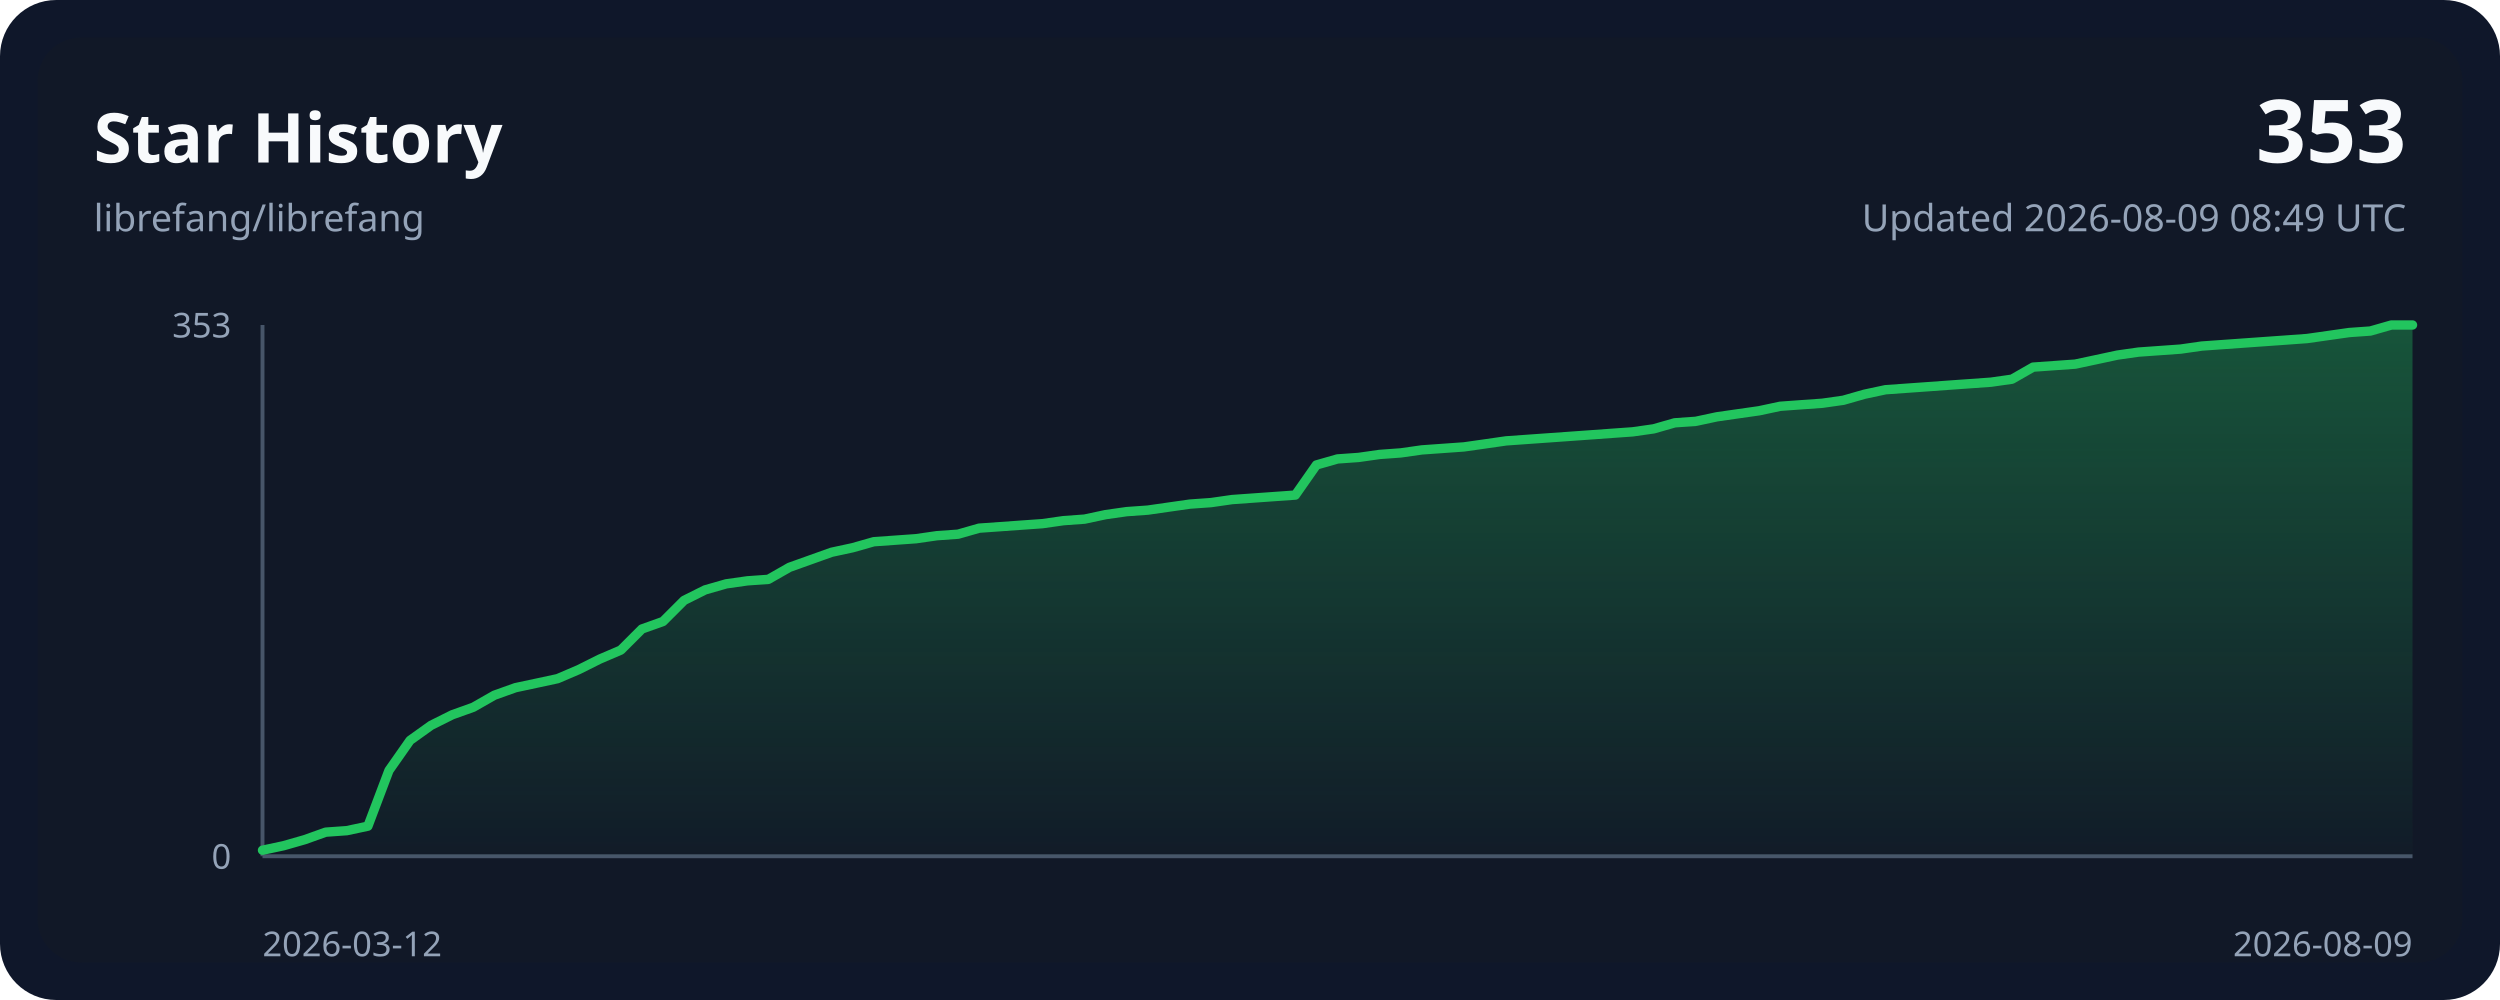
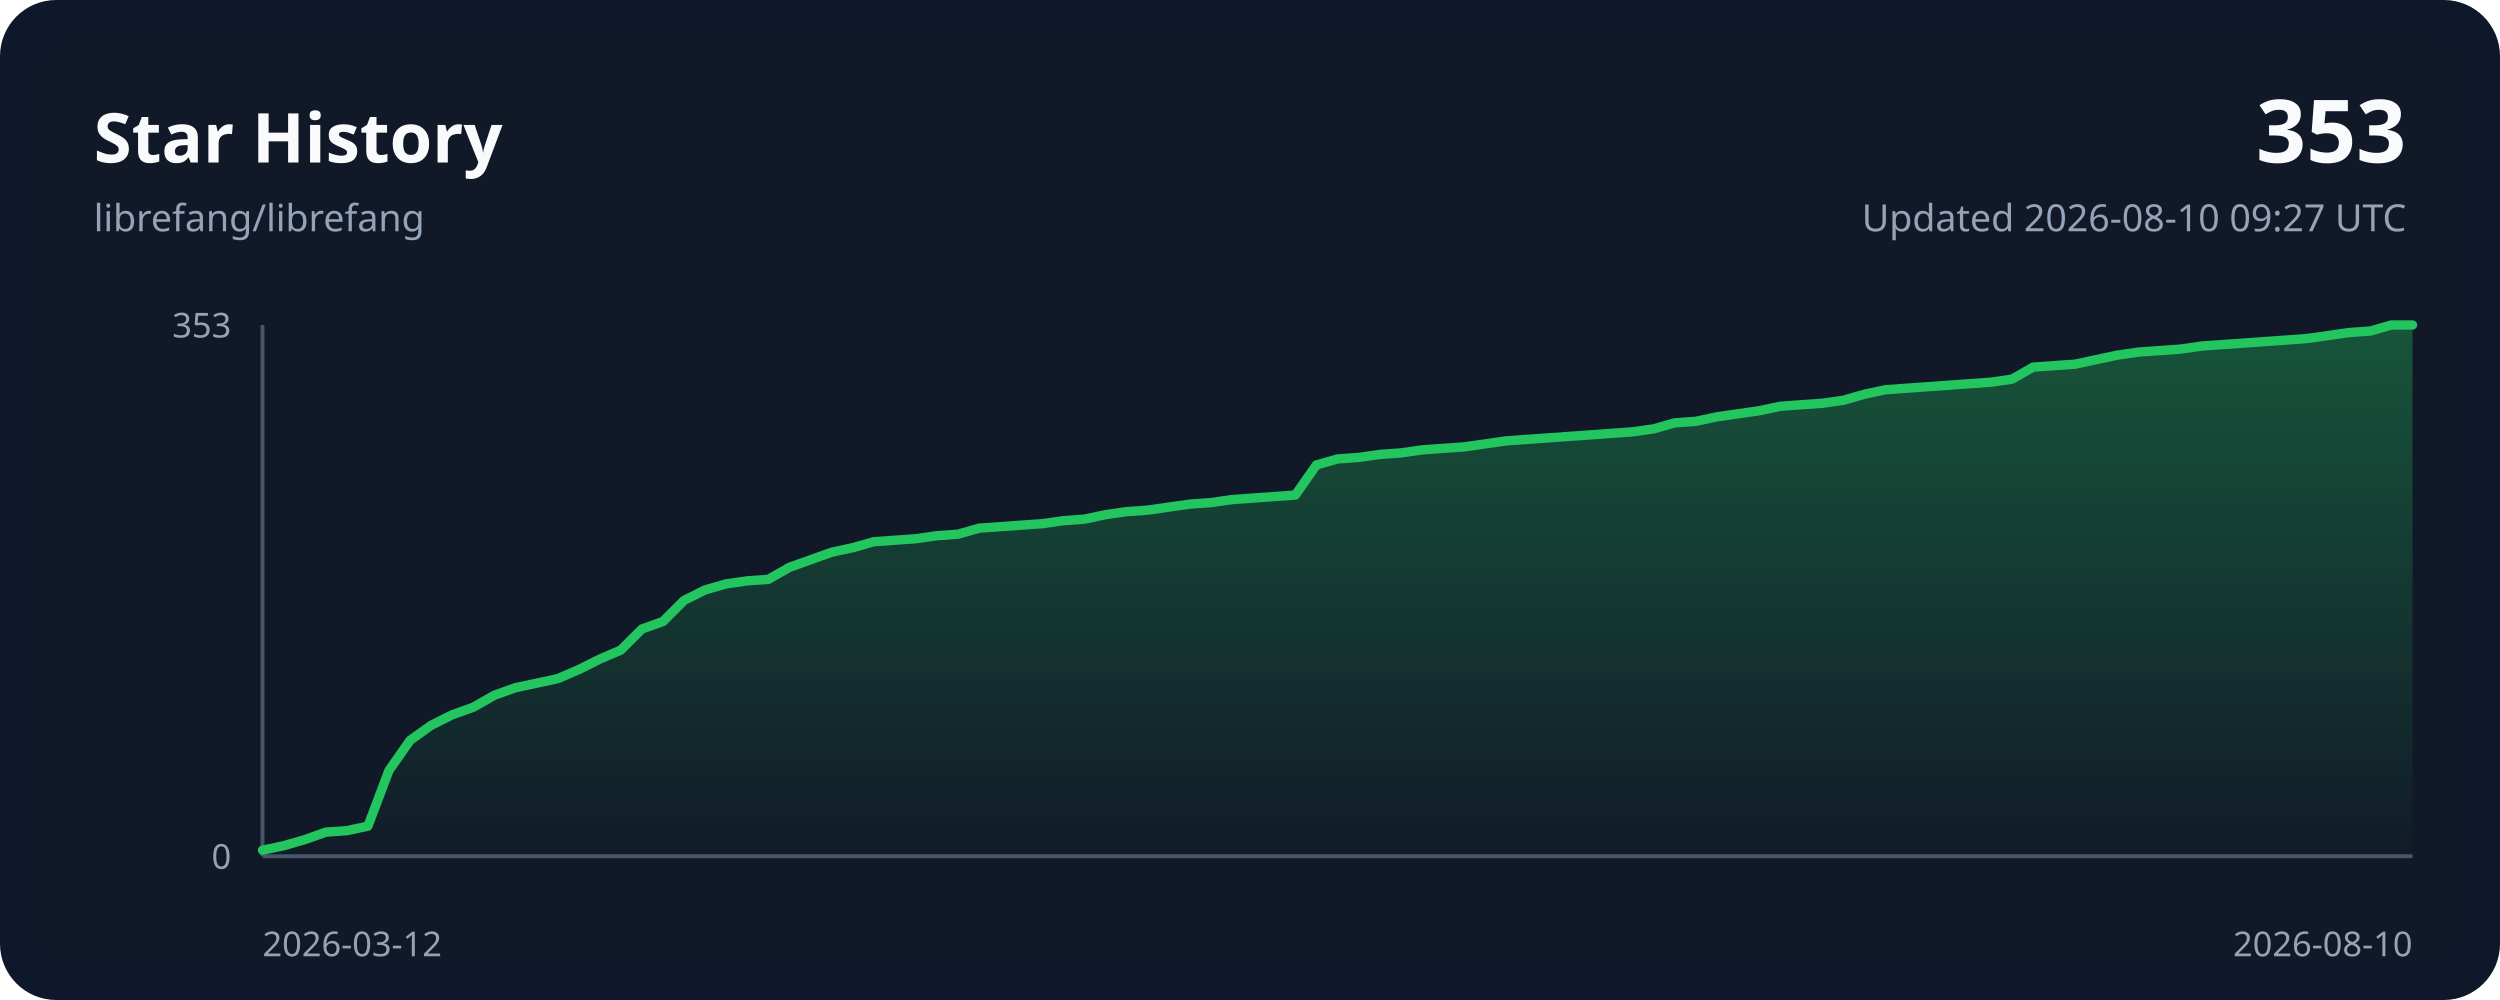
<svg xmlns="http://www.w3.org/2000/svg" width="800" height="320" viewBox="0 0 800 320" role="img">
  <style>
    .bg { fill: #0f172a; }
    .panel { fill: #111827; }
    .grid { stroke: #243244; stroke-width: 1; }
    .axis { stroke: #475569; stroke-width: 1.25; }
    .line { fill: none; stroke: #22c55e; stroke-width: 3; stroke-linecap: round; stroke-linejoin: round; }
    .area { fill: url(#areaGradient); }
    .title { font: 700 22px ui-sans-serif, system-ui, sans-serif; fill: #f8fafc; }
    .subtitle { font: 400 12px ui-sans-serif, system-ui, sans-serif; fill: #94a3b8; }
    .axis-label { font: 400 11px ui-sans-serif, system-ui, sans-serif; fill: #94a3b8; }
    .value { font: 700 28px ui-sans-serif, system-ui, sans-serif; fill: #f8fafc; }
  </style>
  <defs>
    <linearGradient id="areaGradient" x1="0" x2="0" y1="0" y2="1">
      <stop offset="0%" stop-color="#22c55e" stop-opacity="0.35" />
      <stop offset="100%" stop-color="#22c55e" stop-opacity="0.02" />
    </linearGradient>
  </defs>
  <rect width="800" height="320" rx="18" class="bg" />
  <rect x="12" y="12" width="776" height="296" rx="14" class="panel" />
  <text x="30" y="52" class="title">Star History</text>
  <text x="30" y="74" class="subtitle">librefang/librefang</text>
  <text x="770" y="52" class="value" text-anchor="end">353</text>
-   <text x="770" y="74" class="subtitle" text-anchor="end">Updated 2026-08-09 08:49 UTC</text>
+   <text x="770" y="74" class="subtitle" text-anchor="end">Updated 2026-08-10 09:27 UTC</text>
  <line x1="84" y1="274.00" x2="772.00" y2="274.00" class="axis" />
  <line x1="84" y1="104.00" x2="84" y2="274.00" class="axis" />
  <path d="M 84.00,274.00 L 84.00,272.07 L 90.75,270.63 L 97.49,268.70 L 104.24,266.29 L 110.98,265.81 L 117.73,264.37 L 124.47,246.55 L 131.22,236.92 L 137.96,232.10 L 144.71,228.73 L 151.45,226.32 L 158.20,222.47 L 164.94,220.06 L 171.69,218.62 L 178.43,217.17 L 185.18,214.28 L 191.92,210.91 L 198.67,208.02 L 205.41,201.28 L 212.16,198.87 L 218.90,192.13 L 225.65,188.76 L 232.39,186.83 L 239.14,185.87 L 245.88,185.39 L 252.63,181.54 L 259.37,179.13 L 266.12,176.72 L 272.86,175.27 L 279.61,173.35 L 286.35,172.87 L 293.10,172.39 L 299.84,171.42 L 306.59,170.94 L 313.33,169.01 L 320.08,168.53 L 326.82,168.05 L 333.57,167.57 L 340.31,166.61 L 347.06,166.12 L 353.80,164.68 L 360.55,163.72 L 367.29,163.24 L 374.04,162.27 L 380.78,161.31 L 387.53,160.83 L 394.27,159.86 L 401.02,159.38 L 407.76,158.90 L 414.51,158.42 L 421.25,148.79 L 428.00,146.86 L 434.75,146.38 L 441.49,145.42 L 448.24,144.93 L 454.98,143.97 L 461.73,143.49 L 468.47,143.01 L 475.22,142.05 L 481.96,141.08 L 488.71,140.60 L 495.45,140.12 L 502.20,139.64 L 508.94,139.16 L 515.69,138.67 L 522.43,138.19 L 529.18,137.23 L 535.92,135.30 L 542.67,134.82 L 549.41,133.38 L 556.16,132.41 L 562.90,131.45 L 569.65,130.01 L 576.39,129.52 L 583.14,129.04 L 589.88,128.08 L 596.63,126.15 L 603.37,124.71 L 610.12,124.23 L 616.86,123.75 L 623.61,123.26 L 630.35,122.78 L 637.10,122.30 L 643.84,121.34 L 650.59,117.48 L 657.33,117.00 L 664.08,116.52 L 670.82,115.08 L 677.57,113.63 L 684.31,112.67 L 691.06,112.19 L 697.80,111.71 L 704.55,110.74 L 711.29,110.26 L 718.04,109.78 L 724.78,109.30 L 731.53,108.82 L 738.27,108.33 L 745.02,107.37 L 751.76,106.41 L 758.51,105.93 L 765.25,104.00 L 772.00,104.00 L 772.00,274.00 Z" class="area" />
  <polyline points="84.00,272.07 90.75,270.63 97.49,268.70 104.24,266.29 110.98,265.81 117.73,264.37 124.47,246.55 131.22,236.92 137.96,232.10 144.71,228.73 151.45,226.32 158.20,222.47 164.94,220.06 171.69,218.62 178.43,217.17 185.18,214.28 191.92,210.91 198.67,208.02 205.41,201.28 212.16,198.87 218.90,192.13 225.65,188.76 232.39,186.83 239.14,185.87 245.88,185.39 252.63,181.54 259.37,179.13 266.12,176.72 272.86,175.27 279.61,173.35 286.35,172.87 293.10,172.39 299.84,171.42 306.59,170.94 313.33,169.01 320.08,168.53 326.82,168.05 333.57,167.57 340.31,166.61 347.06,166.12 353.80,164.68 360.55,163.72 367.29,163.24 374.04,162.27 380.78,161.31 387.53,160.83 394.27,159.86 401.02,159.38 407.76,158.90 414.51,158.42 421.25,148.79 428.00,146.86 434.75,146.38 441.49,145.42 448.24,144.93 454.98,143.97 461.73,143.49 468.47,143.01 475.22,142.05 481.96,141.08 488.71,140.60 495.45,140.12 502.20,139.64 508.94,139.16 515.69,138.67 522.43,138.19 529.18,137.23 535.92,135.30 542.67,134.82 549.41,133.38 556.16,132.41 562.90,131.45 569.65,130.01 576.39,129.52 583.14,129.04 589.88,128.08 596.63,126.15 603.37,124.71 610.12,124.23 616.86,123.75 623.61,123.26 630.35,122.78 637.10,122.30 643.84,121.34 650.59,117.48 657.33,117.00 664.08,116.52 670.82,115.08 677.57,113.63 684.31,112.67 691.06,112.19 697.80,111.71 704.55,110.74 711.29,110.26 718.04,109.78 724.78,109.30 731.53,108.82 738.27,108.33 745.02,107.37 751.76,106.41 758.51,105.93 765.25,104.00 772.00,104.00" class="line" />
  <text x="84" y="306" class="axis-label" text-anchor="start">2026-03-12</text>
-   <text x="772.00" y="306" class="axis-label" text-anchor="end">2026-08-09</text>
+   <text x="772.00" y="306" class="axis-label" text-anchor="end">2026-08-10</text>
  <text x="74" y="108.00" class="axis-label" text-anchor="end">353</text>
  <text x="74" y="278.00" class="axis-label" text-anchor="end">0</text>
</svg>
